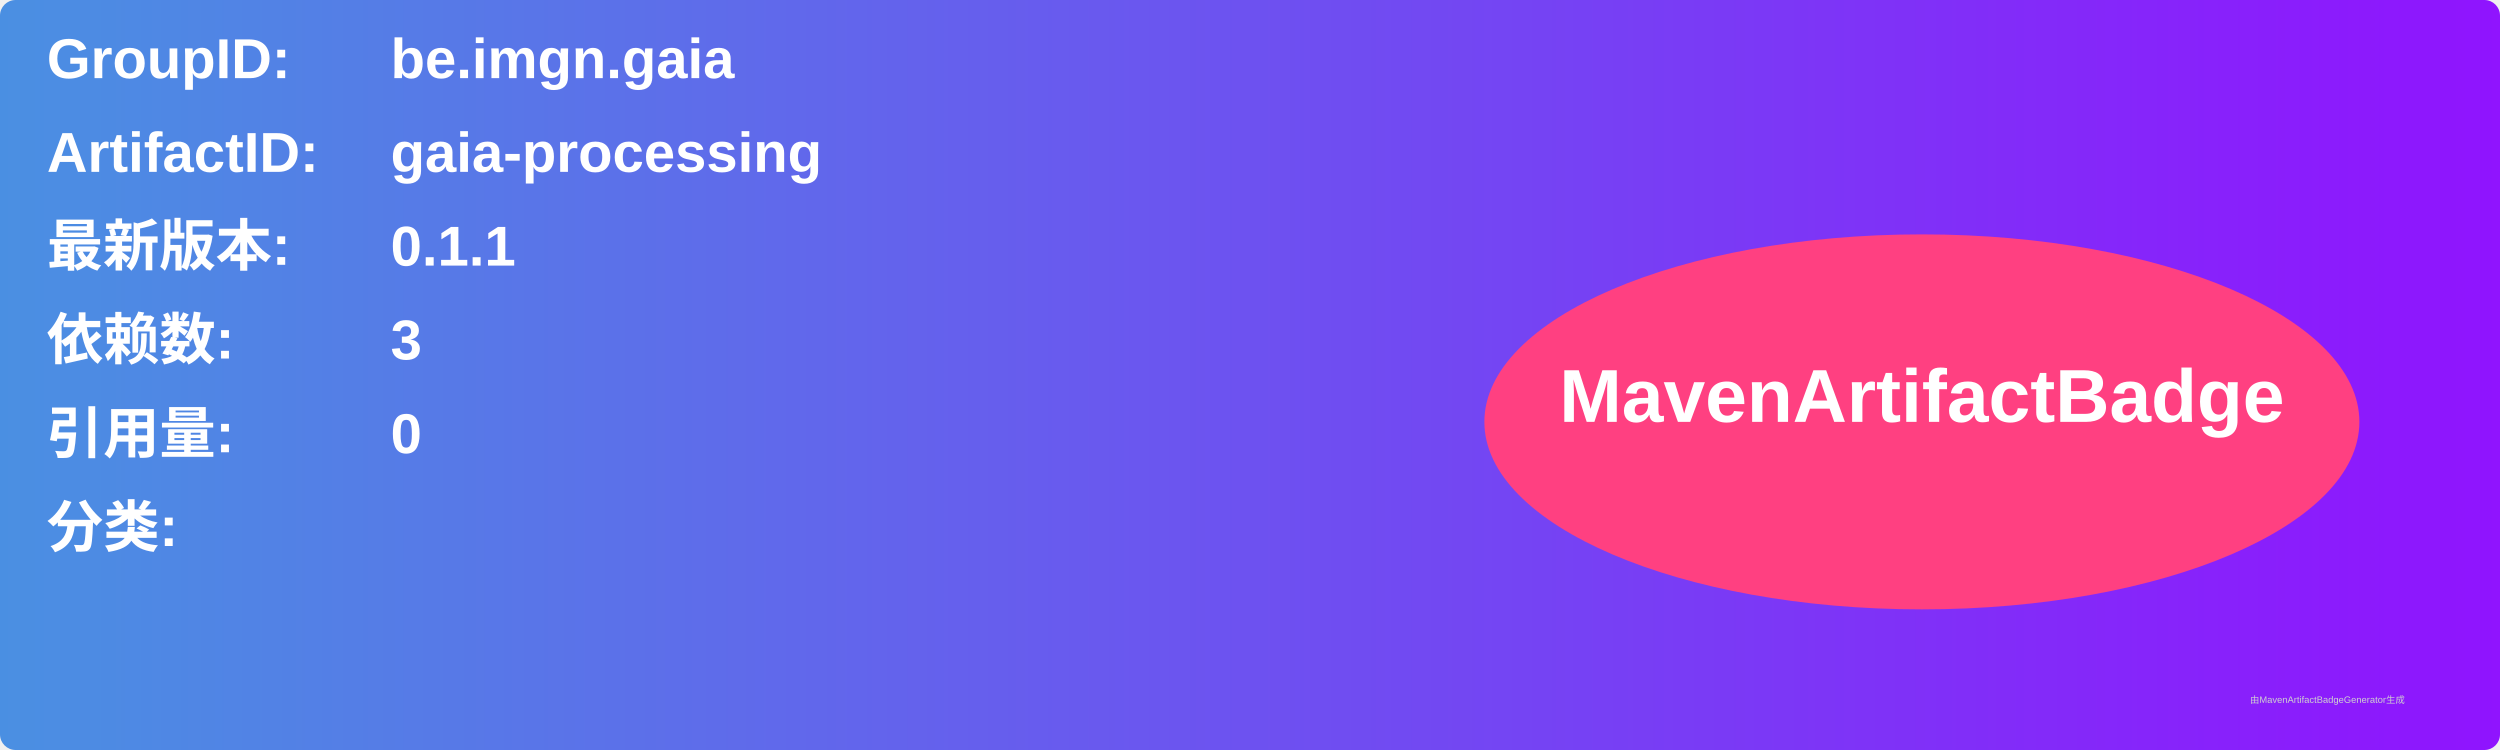
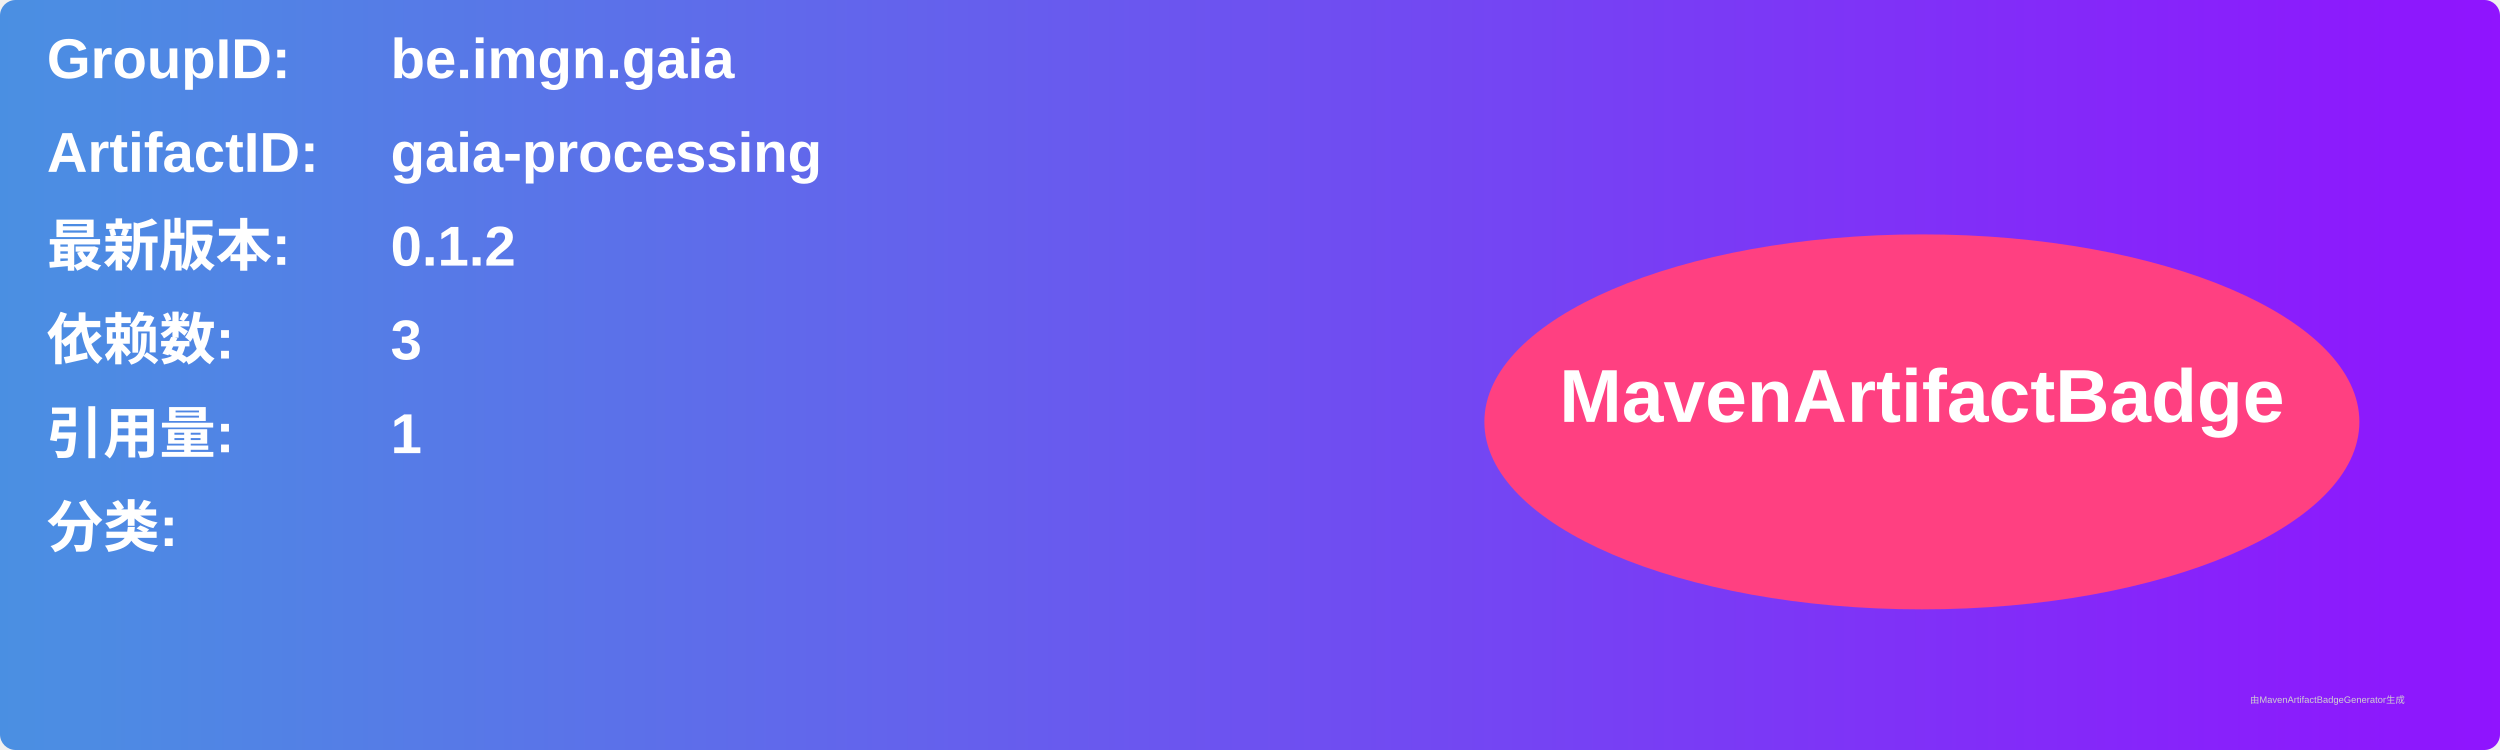
<svg xmlns="http://www.w3.org/2000/svg" width="800" height="240" viewBox="0 0 800 240">
  <linearGradient id="grad" x1="0%" y1="0%" x2="100%" y2="0%">
    <stop offset="0%" stop-color="#4a90e2" />
    <stop offset="100%" stop-color="#9013fe" />
  </linearGradient>
  <rect width="100%" height="100%" rx="5" ry="5" fill="url(#grad)" />
  <g transform="translate(15, 15)">
    <text x="0" y="10" font-family="Arial" font-size="18" fill="white" font-weight="bold" width="260">GroupID:</text>
    <text x="110" y="10" font-family="Arial" font-size="18" fill="white" font-weight="bold" width="460">be.imgn.gaia</text>
    <text x="0" y="40" font-family="Arial" font-size="18" fill="white" font-weight="bold" width="260">ArtifactID:</text>
    <text x="110" y="40" font-family="Arial" font-size="18" fill="white" font-weight="bold" width="460">gaia-processing</text>
    <text x="0" y="70" font-family="Arial" font-size="18" fill="white" font-weight="bold">最新版本:</text>
    <text x="110" y="70" font-family="Arial" font-size="18" fill="white" font-weight="bold">
-       <tspan font-weight="bold">0.1.1</tspan>
+       <tspan font-weight="bold">0.1.2</tspan>
    </text>
    <text x="0" y="100" font-family="Arial" font-size="18" fill="white" font-weight="bold">依赖数: </text>
    <text x="110" y="100" font-family="Arial" font-size="18" fill="white">
      <tspan font-weight="bold">3</tspan>
    </text>
    <text x="0" y="130" font-family="Arial" font-size="18" fill="white" font-weight="bold">引用量: </text>
    <text x="110" y="130" font-family="Arial" font-size="18" fill="white">
-       <tspan font-weight="bold">0</tspan>
+       <tspan font-weight="bold">1</tspan>
    </text>
    <text x="0" y="160" font-family="Arial" font-size="18" fill="white" font-weight="bold">分类:</text>
    <text x="10" y="190" font-family="Arial" font-size="10" fill="white">
      <tspan font-weight="bold" />
    </text>
    <ellipse cx="600" cy="120" rx="140" ry="60" fill="#ff4081" />
    <text x="600" y="120" text-anchor="middle" font-family="Arial" font-size="24" fill="white" font-weight="bold">MavenArtifactBadge</text>
  </g>
  <text x="720" y="225" font-family="Arial" font-size="3" fill="#d0d0d0">由MavenArtifactBadgeGenerator生成</text>
</svg>
